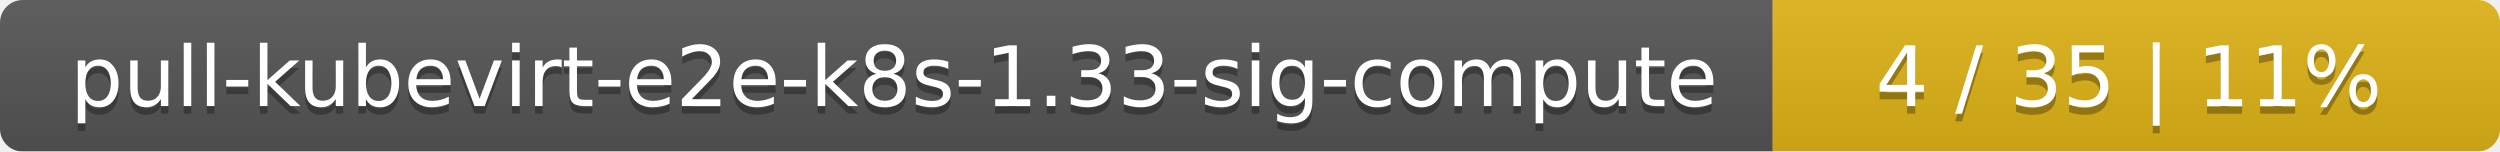
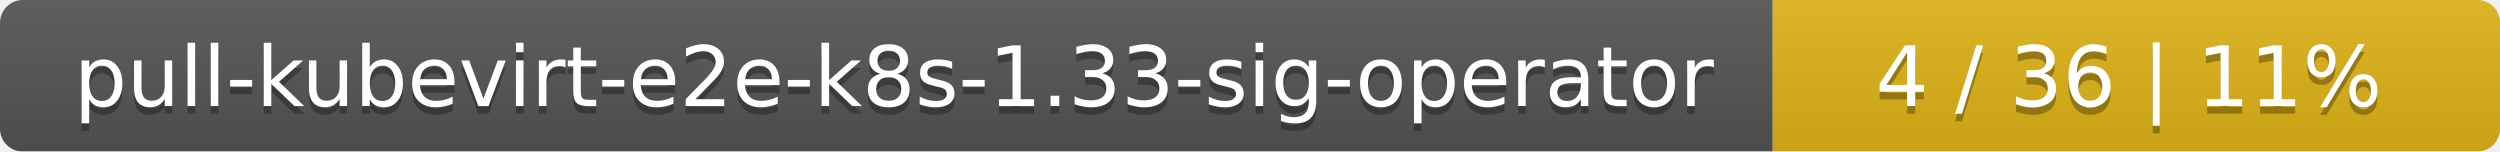
<svg xmlns="http://www.w3.org/2000/svg" width="330" height="20">
  <linearGradient id="smooth" x2="0" y2="100%">
    <stop offset="0" stop-color="#bbb" stop-opacity=".1" />
    <stop offset="1" stop-opacity=".1" />
  </linearGradient>
  <mask id="round">
    <rect width="330" height="20" rx="3" fill="#fff" />
  </mask>
  <g mask="url(#round)">
    <rect width="234" height="20" fill="#555" />
    <rect x="234" width="96" height="20" fill="#dfb317" />
    <rect width="330" height="20" fill="url(#smooth)" />
  </g>
  <g fill="#fff" text-anchor="middle" font-family="DejaVu Sans,Verdana,Geneva,sans-serif" font-size="11">
-     <text x="118" y="15" fill="#010101" fill-opacity=".3">pull-kubevirt-e2e-k8s-1.33-sig-compute</text>
-     <text x="118" y="14">pull-kubevirt-e2e-k8s-1.33-sig-compute</text>
-     <text x="281" y="15" fill="#010101" fill-opacity=".3">4 / 35    |    11%</text>
-     <text x="281" y="14">4 / 35    |    11%</text>
+     <text x="118" y="15" fill="#010101" fill-opacity=".3">pull-kubevirt-e2e-k8s-1.33-sig-operator</text>
+     <text x="118" y="14">pull-kubevirt-e2e-k8s-1.33-sig-operator</text>
+     <text x="281" y="15" fill="#010101" fill-opacity=".3">4 / 36    |    11%</text>
+     <text x="281" y="14">4 / 36    |    11%</text>
  </g>
</svg>
